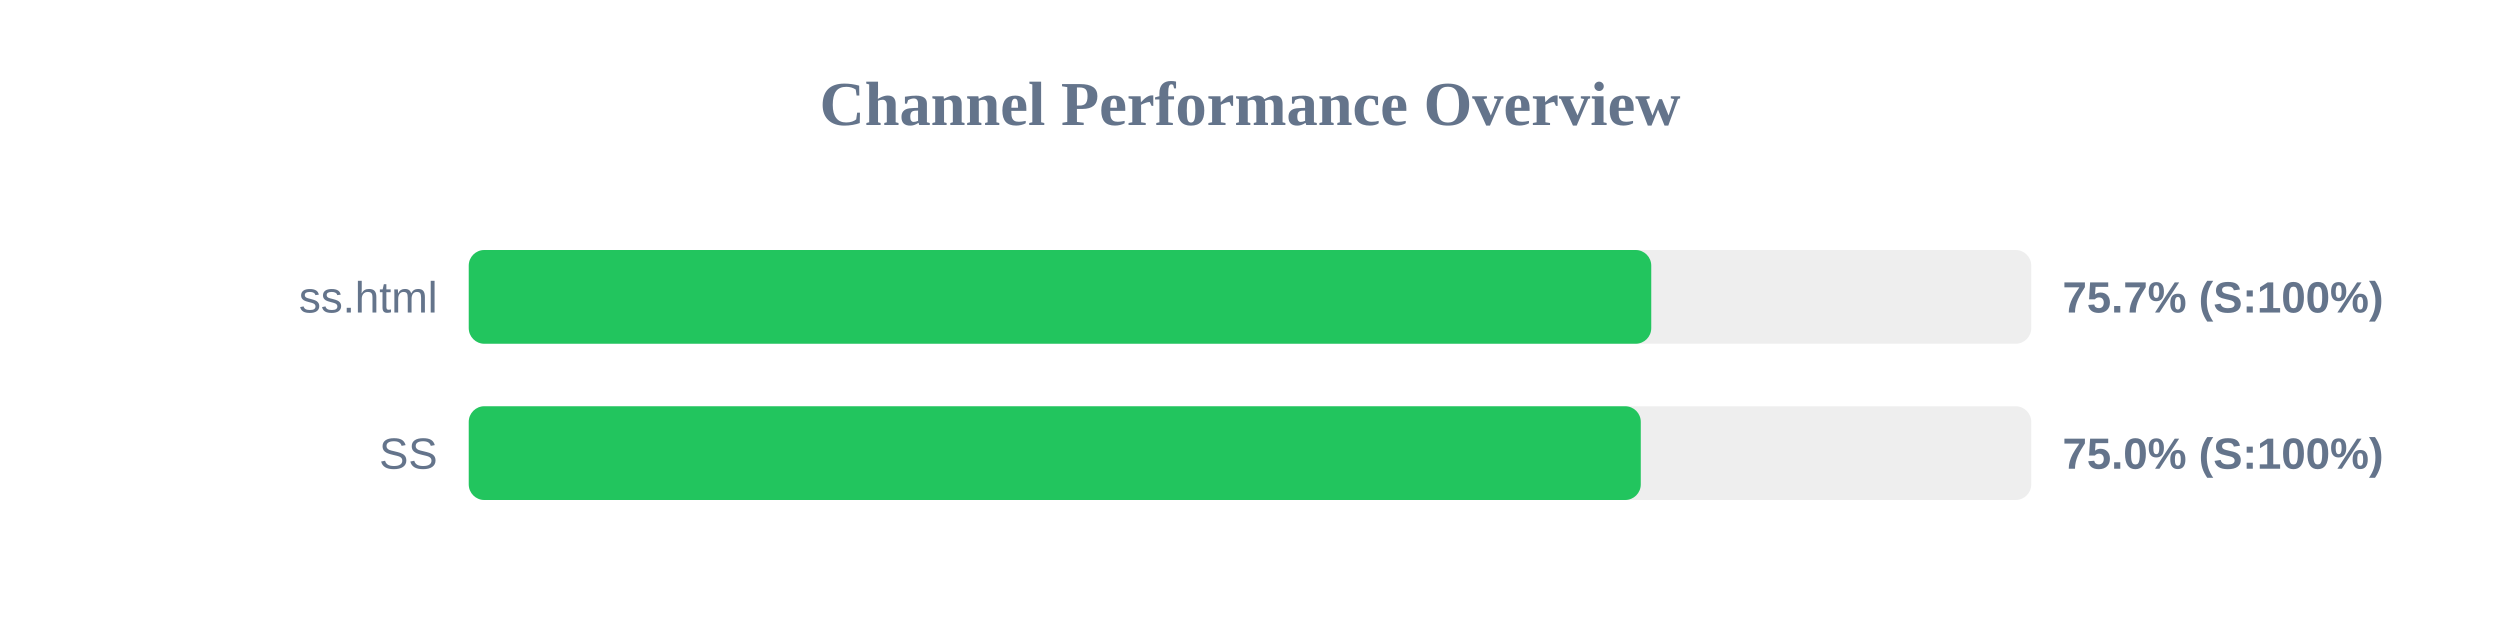
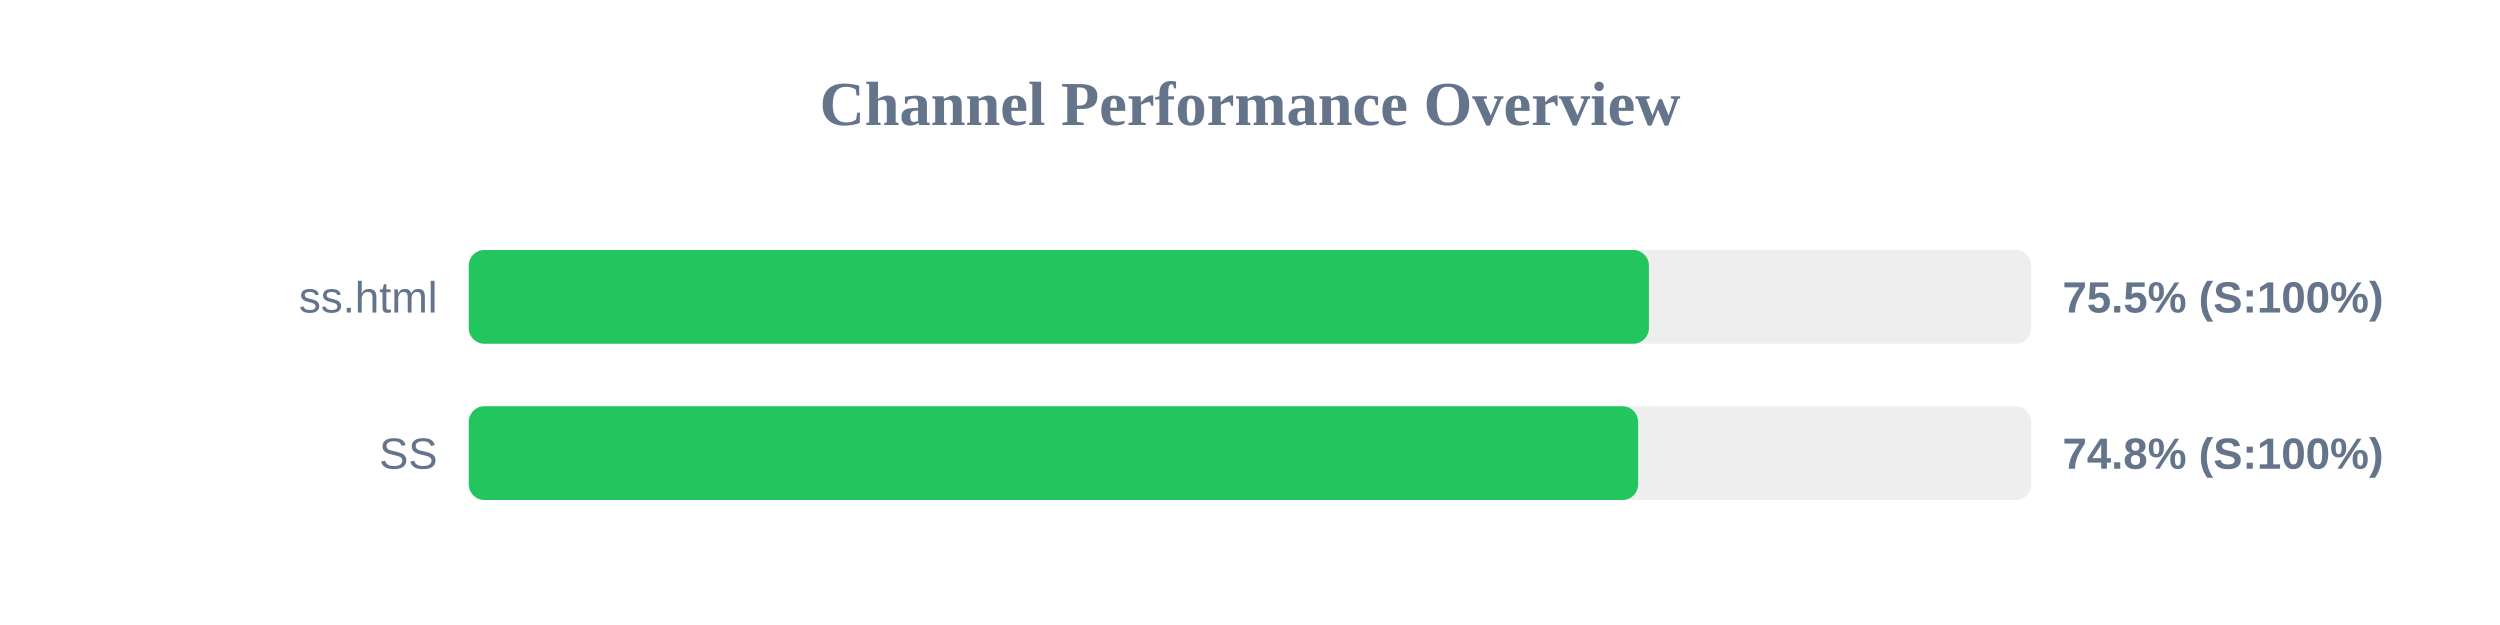
<svg xmlns="http://www.w3.org/2000/svg" width="800" height="200" version="1.1">
  <style>
        .row { font: 14px Arial; fill: #64748b; }
        .score { font: bold 14px Arial; fill: #64748b; }
    </style>
  <text x="400" y="40" text-anchor="middle" font-size="20px" font-weight="bold" fill="#64748b">Channel Performance Overview</text>
  <rect x="150" y="80" width="500" height="30" fill="#eee" rx="5" />
-   <rect x="150" y="80" width="378.4" height="30" fill="#22c55e" rx="5" />
+   <rect x="150" y="80" width="377.65" height="30" fill="#22c55e" rx="5" />
  <text x="140" y="100" text-anchor="end" class="row">ss.html</text>
-   <text x="660" y="100" text-anchor="start" class="score">75.7% (S:100%)</text>
+   <text x="660" y="100" text-anchor="start" class="score">75.5% (S:100%)</text>
  <rect x="150" y="130" width="500" height="30" fill="#eee" rx="5" />
-   <rect x="150" y="130" width="375.05" height="30" fill="#22c55e" rx="5" />
+   <rect x="150" y="130" width="374.2" height="30" fill="#22c55e" rx="5" />
  <text x="140" y="150" text-anchor="end" class="row">SS</text>
-   <text x="660" y="150" text-anchor="start" class="score">75.0% (S:100%)</text>
+   <text x="660" y="150" text-anchor="start" class="score">74.8% (S:100%)</text>
</svg>
